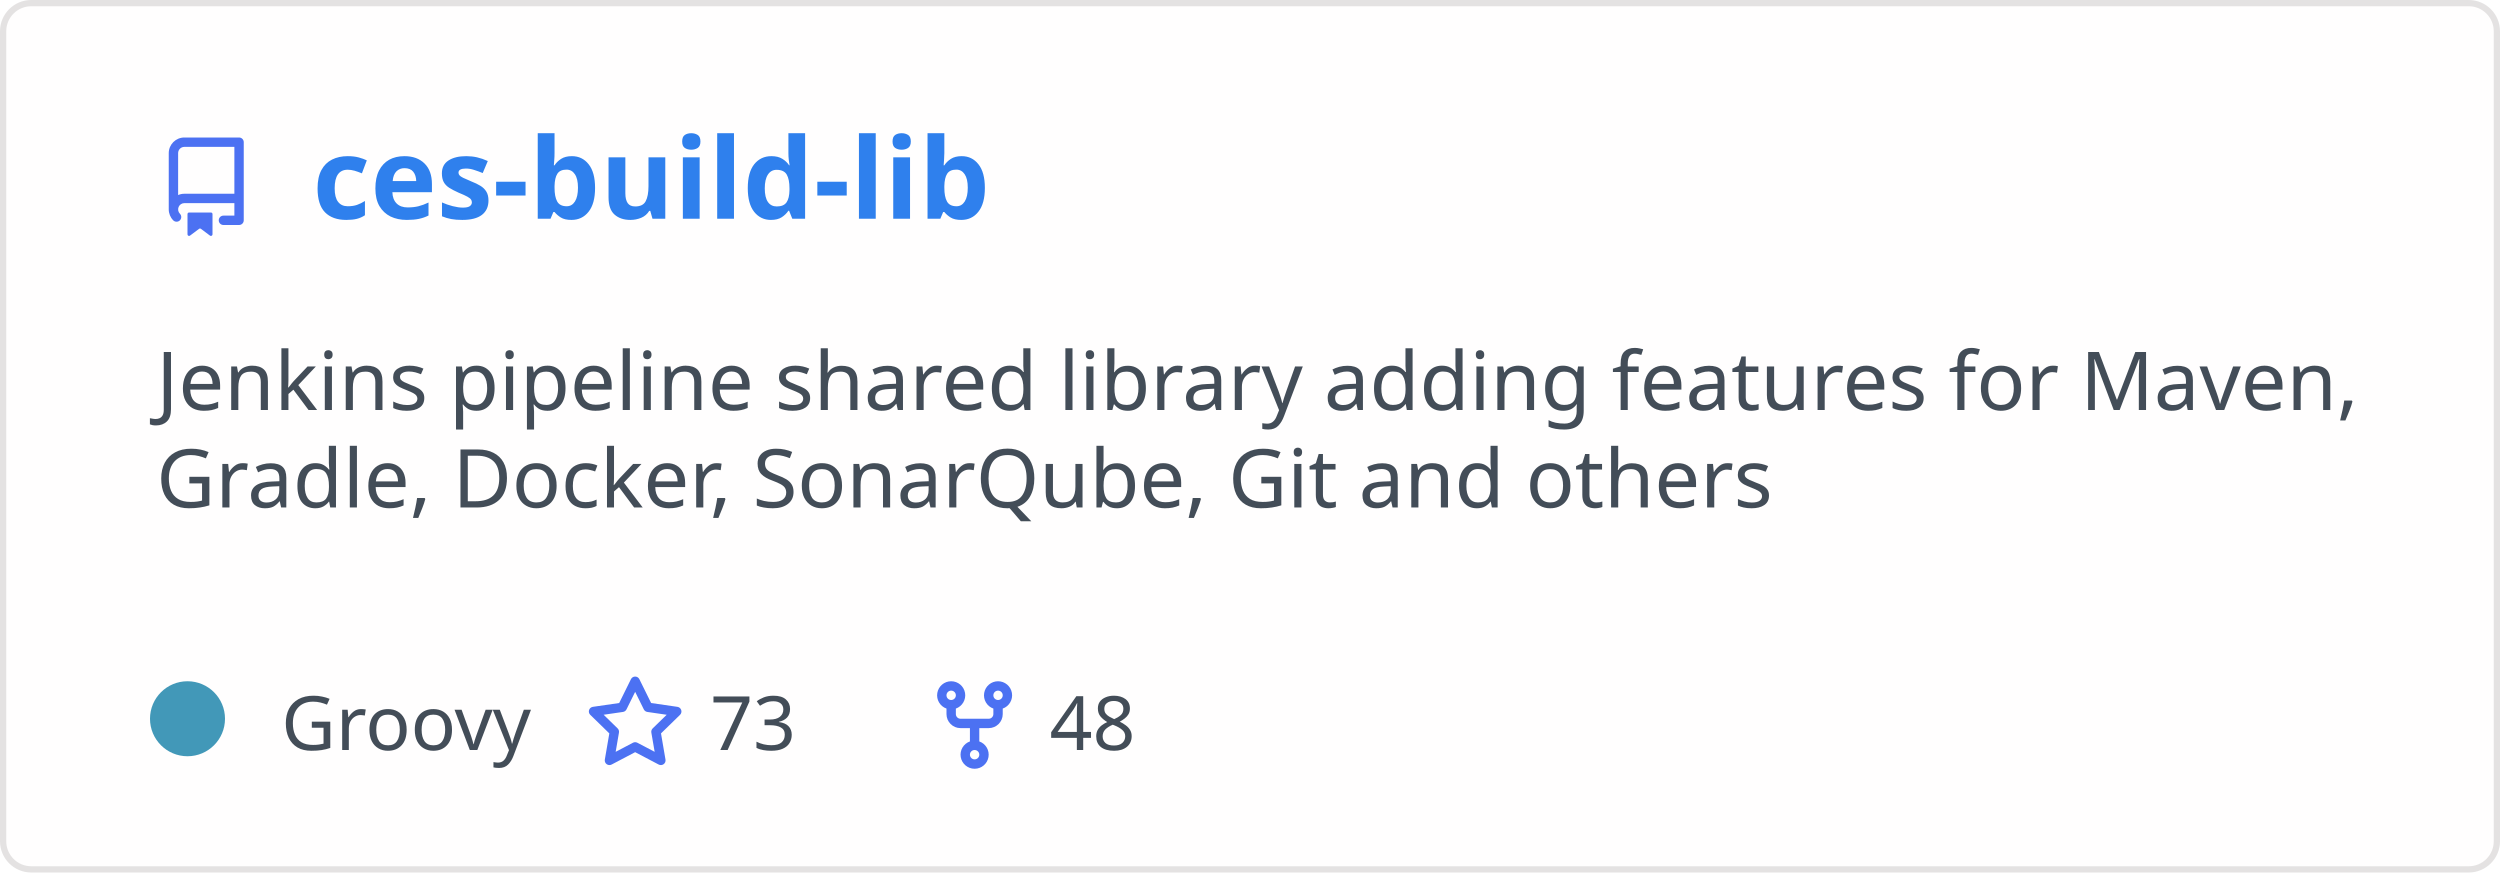
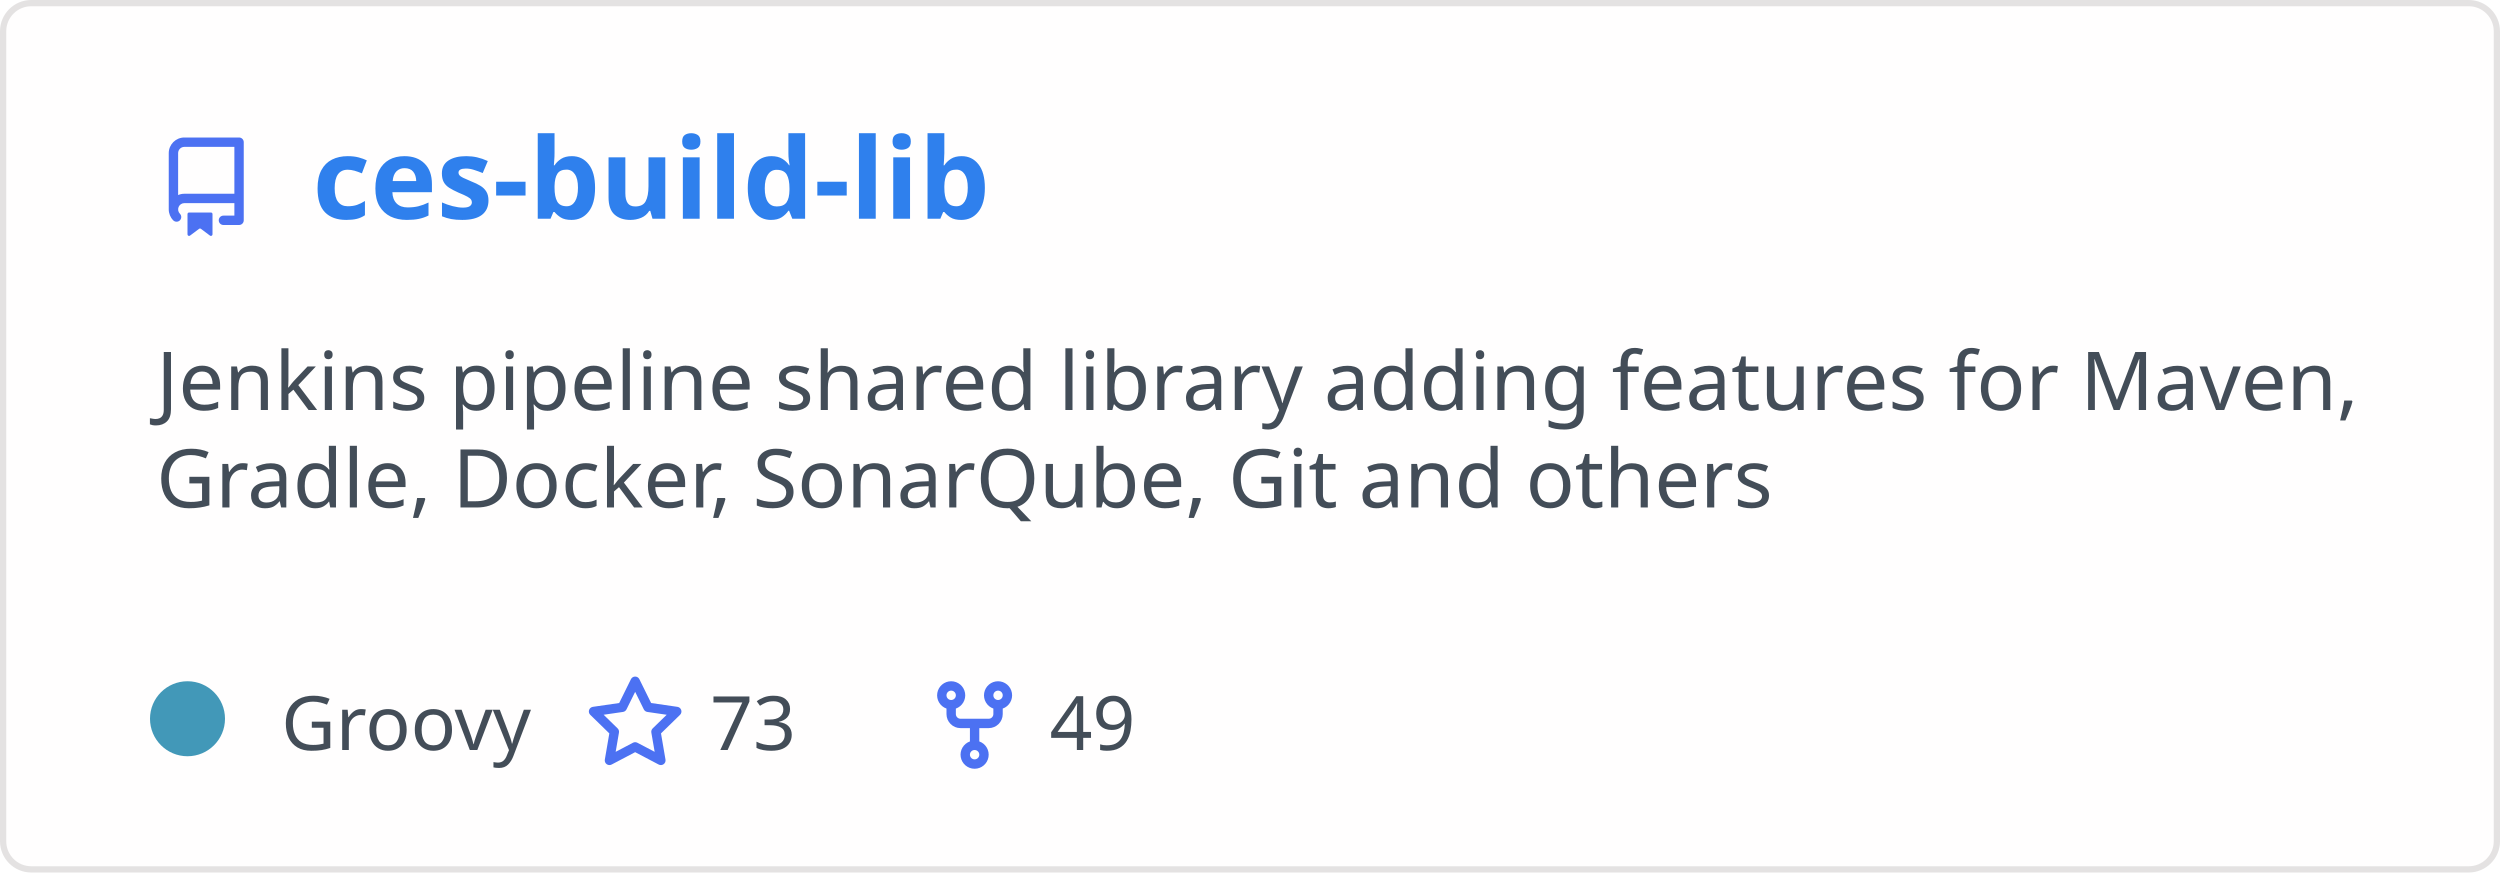
<svg xmlns="http://www.w3.org/2000/svg" width="400" height="140" viewBox="0 0 400 140" fill="none" role="img" aria-labelledby="descId">
  <style>
          .header {
            font: 600 18px 'Segoe UI', Ubuntu, Sans-Serif;
            fill: #2f80ed;
            animation: fadeInAnimation 0.8s ease-in-out forwards;
          }
          @supports(-moz-appearance: auto) {
            /* Selector detects Firefox */
            .header { font-size: 15.5px; }
          }
          
    .description { font: 400 13px 'Segoe UI', Ubuntu, Sans-Serif; fill: #434d58 }
    .gray { font: 400 12px 'Segoe UI', Ubuntu, Sans-Serif; fill: #434d58 }
    .icon { fill: #4c71f2 }
    .badge { font: 600 11px 'Segoe UI', Ubuntu, Sans-Serif; }
    .badge rect { opacity: 0.2 }
  

          
      /* Animations */
      @keyframes scaleInAnimation {
        from {
          transform: translate(-5px, 5px) scale(0);
        }
        to {
          transform: translate(-5px, 5px) scale(1);
        }
      }
      @keyframes fadeInAnimation {
        from {
          opacity: 0;
        }
        to {
          opacity: 1;
        }
      }
    
          * { animation-duration: 0s !important; animation-delay: 0s !important; }
        </style>
  <rect data-testid="card-bg" x="0.5" y="0.5" rx="4.5" height="99%" stroke="#e4e2e2" width="399" fill="#fffefe" stroke-opacity="1" />
  <g data-testid="card-title" transform="translate(25, 35)">
    <g transform="translate(0, 0)">
      <svg class="icon" x="0" y="-13" viewBox="0 0 16 16" version="1.1" width="16" height="16">
        <path fill-rule="evenodd" d="M2 2.5A2.5 2.5 0 014.5 0h8.75a.75.75 0 01.75.75v12.5a.75.75 0 01-.75.75h-2.5a.75.75 0 110-1.5h1.75v-2h-8a1 1 0 00-.714 1.7.75.75 0 01-1.072 1.05A2.495 2.495 0 012 11.5v-9zm10.5-1V9h-8c-.356 0-.694.074-1 .208V2.5a1 1 0 011-1h8zM5 12.25v3.25a.25.25 0 00.4.2l1.45-1.087a.25.25 0 01.3 0L8.6 15.7a.25.25 0 00.4-.2v-3.25a.25.25 0 00-.25-.25h-3.5a.25.25 0 00-.25.25z" />
      </svg>
    </g>
    <g transform="translate(25, 0)">
      <text x="0" y="0" class="header" data-testid="header">ces-build-lib</text>
    </g>
  </g>
  <g data-testid="main-card-body" transform="translate(0, 55)">
    <text class="description" x="25" y="-5">
      <tspan dy="1.2em" x="25">Jenkins pipeline shared library adding features for Maven,</tspan>
      <tspan dy="1.2em" x="25">Gradle, Docker, SonarQube, Git and others</tspan>
    </text>
    <g transform="translate(30, 65)">
      <g transform="translate(0, 0)">
        <g data-testid="primary-lang">
          <circle data-testid="lang-color" cx="0" cy="-5" r="6" fill="#4298b8" />
          <text data-testid="lang-name" class="gray" x="15">Groovy</text>
        </g>
      </g>
      <g transform="translate(63.625, 0)">
        <g transform="translate(0, 0)">
          <svg class="icon" y="-12" viewBox="0 0 16 16" version="1.1" width="16" height="16">
            <path fill-rule="evenodd" d="M8 .25a.75.75 0 01.673.418l1.882 3.815 4.21.612a.75.75 0 01.416 1.279l-3.046 2.97.719 4.192a.75.75 0 01-1.088.791L8 12.347l-3.766 1.98a.75.75 0 01-1.088-.79l.72-4.194L.818 6.374a.75.75 0 01.416-1.28l4.21-.611L7.327.668A.75.75 0 018 .25zm0 2.445L6.615 5.5a.75.75 0 01-.564.41l-3.097.45 2.24 2.184a.75.75 0 01.216.664l-.528 3.084 2.769-1.456a.75.75 0 01.698 0l2.77 1.456-.53-3.084a.75.75 0 01.216-.664l2.24-2.183-3.096-.45a.75.75 0 01-.564-.41L8 2.694v.001z" />
          </svg>
        </g>
        <g transform="translate(20, 0)">
          <text data-testid="stargazers" class="gray">73</text>
        </g>
      </g>
      <g transform="translate(117.9375, 0)">
        <g transform="translate(0, 0)">
          <svg class="icon" y="-12" viewBox="0 0 16 16" version="1.1" width="16" height="16">
            <path fill-rule="evenodd" d="M5 3.25a.75.75 0 11-1.5 0 .75.75 0 011.5 0zm0 2.122a2.25 2.25 0 10-1.5 0v.878A2.25 2.25 0 005.75 8.5h1.5v2.128a2.251 2.251 0 101.5 0V8.5h1.5a2.25 2.25 0 002.25-2.25v-.878a2.25 2.25 0 10-1.5 0v.878a.75.75 0 01-.75.75h-4.5A.75.75 0 015 6.25v-.878zm3.75 7.378a.75.75 0 11-1.5 0 .75.75 0 011.5 0zm3-8.75a.75.75 0 100-1.5.75.75 0 000 1.5z" />
          </svg>
        </g>
        <g transform="translate(20, 0)">
-           <text data-testid="forkcount" class="gray">48</text>
+           <text data-testid="forkcount" class="gray">49</text>
        </g>
      </g>
    </g>
  </g>
</svg>
